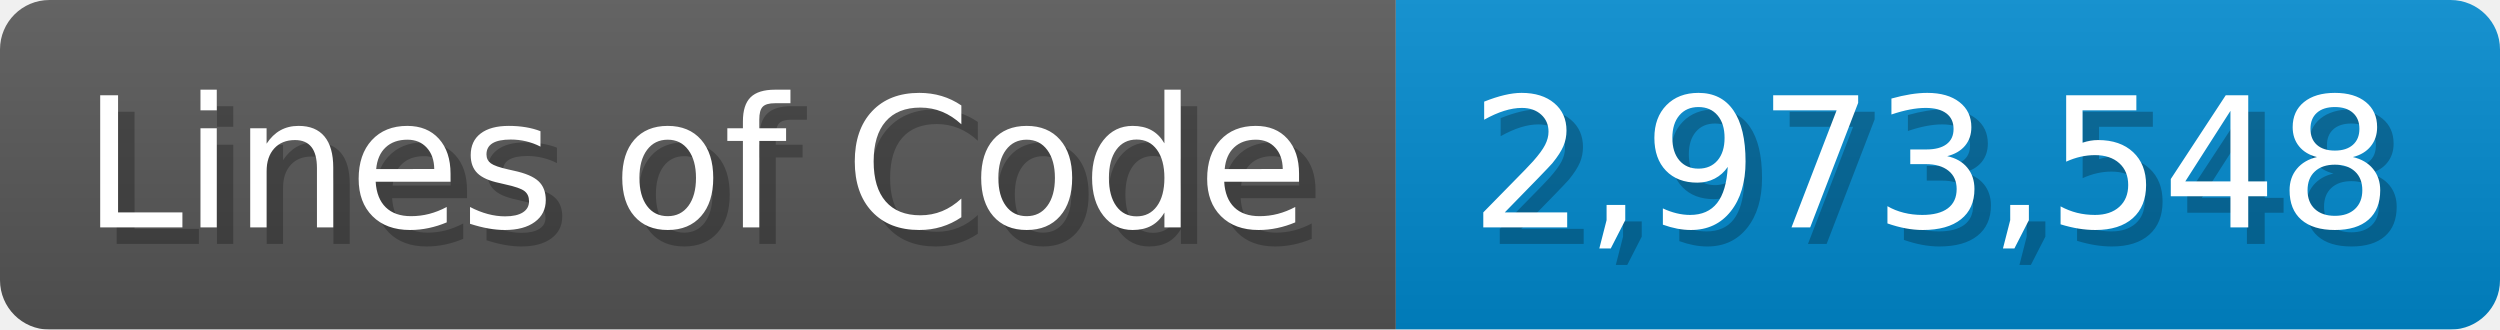
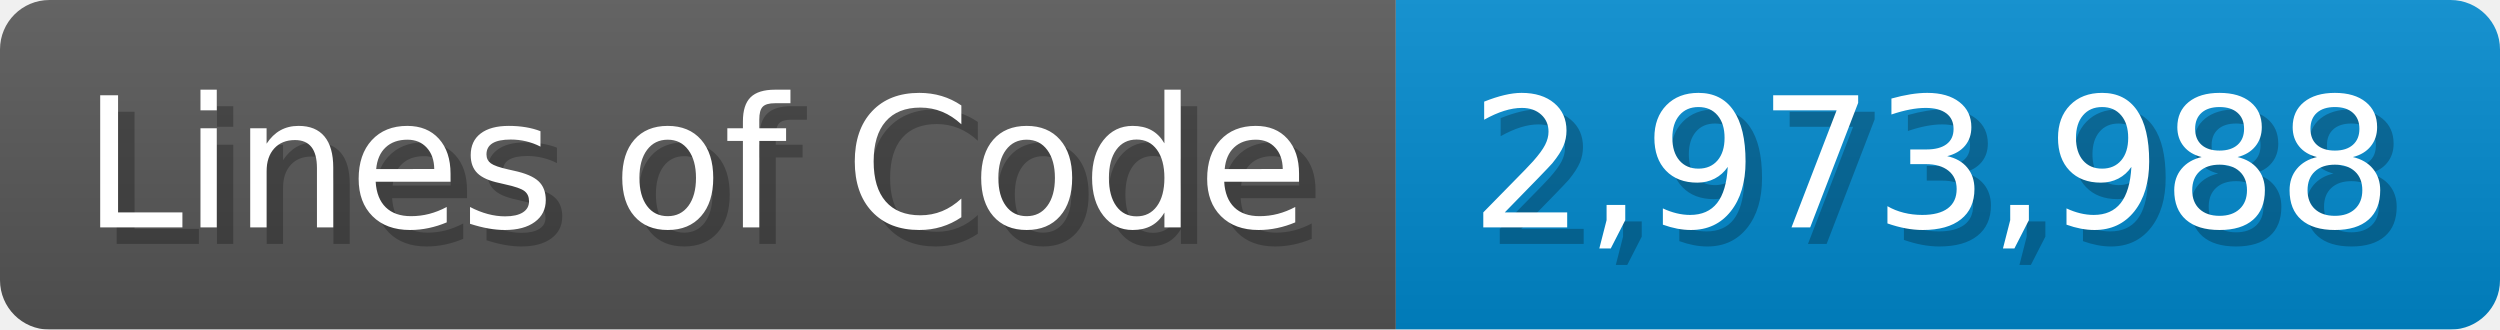
<svg xmlns="http://www.w3.org/2000/svg" width="151.7" height="20" viewBox="0 0 1517 200">
  <linearGradient id="a" x2="0" y2="100%">
    <stop offset="0" stop-opacity=".1" stop-color="#EEE" />
    <stop offset="1" stop-opacity=".1" />
  </linearGradient>
  <mask id="m">
    <rect width="1517" height="200" rx="30" fill="#FFF" />
  </mask>
  <g mask="url(#m)">
    <rect width="847" height="200" fill="#555" />
    <rect width="670" height="200" fill="#08C" x="847" />
    <rect width="1517" height="200" fill="url(#a)" />
  </g>
  <g fill="#fff" text-anchor="start" font-family="Verdana,DejaVu Sans,sans-serif" font-size="110">
    <text x="60" y="148" textLength="747" fill="#000" opacity="0.25">Lines of Code</text>
    <text x="50" y="138" textLength="747">Lines of Code</text>
-     <text x="902" y="148" textLength="570" fill="#000" opacity="0.25">2,973,548</text>
-     <text x="892" y="138" textLength="570">2,973,548</text>
+     <text x="902" y="148" textLength="570" fill="#000" opacity="0.25">2,973,988</text>
+     <text x="892" y="138" textLength="570">2,973,988</text>
  </g>
</svg>
